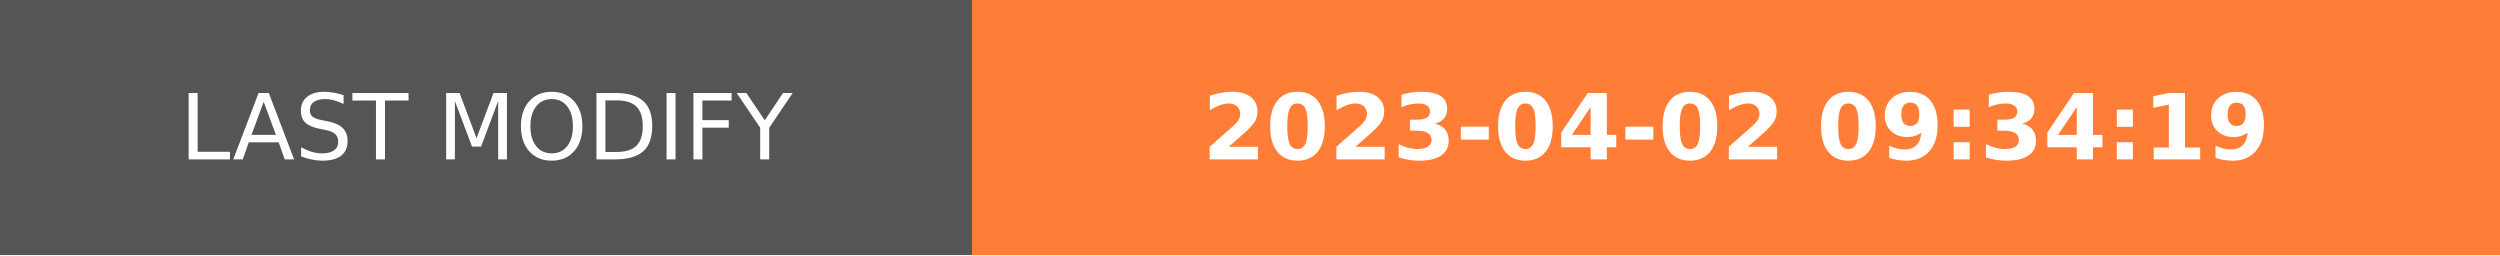
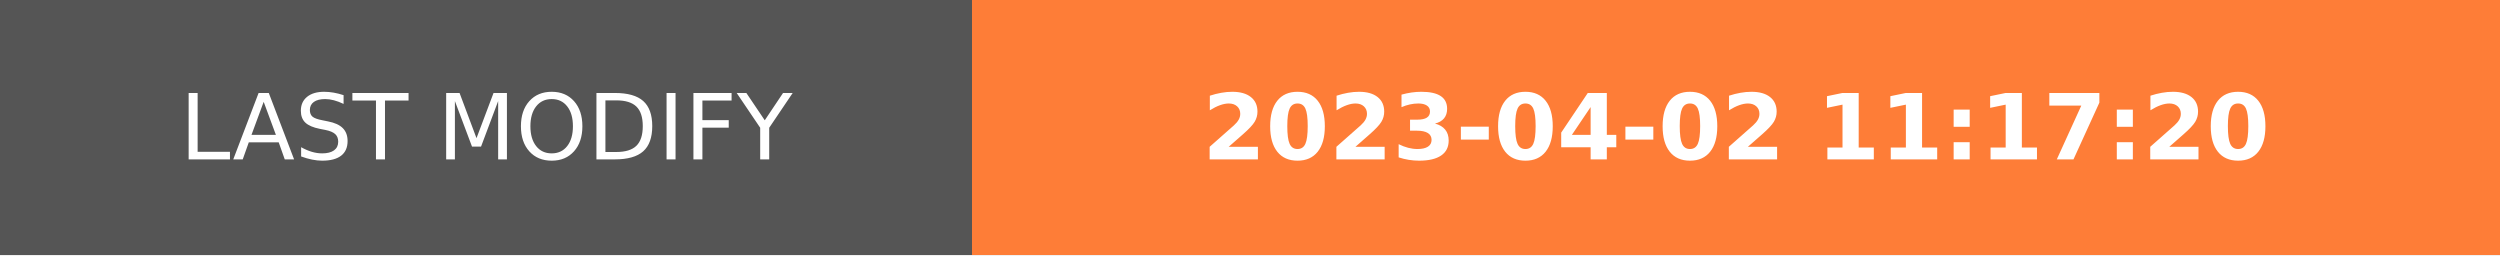
- <svg xmlns="http://www.w3.org/2000/svg" width="274.5" height="28" role="img" aria-label="LAST MODIFY: 2023-04-02 09:34:19">
+ <svg xmlns="http://www.w3.org/2000/svg" width="274.5" height="28" role="img" aria-label="LAST MODIFY: 2023-04-02 11:17:20">
  <g shape-rendering="crispEdges">
    <rect width="106.75" height="28" fill="#555" />
    <rect x="106.75" width="167.75" height="28" fill="#fe7d37" />
  </g>
  <g fill="#fff" text-anchor="middle" font-family="Verdana,Geneva,DejaVu Sans,sans-serif" text-rendering="geometricPrecision" font-size="100">
    <text transform="scale(.1)" x="533.75" y="175" textLength="827.5" fill="#fff">LAST MODIFY</text>
-     <text transform="scale(.1)" x="1906.25" y="175" textLength="1437.5" fill="#fff" font-weight="bold">2023-04-02 09:34:19</text>
+     <text transform="scale(.1)" x="1906.25" y="175" textLength="1437.5" fill="#fff" font-weight="bold">2023-04-02 11:17:20</text>
  </g>
</svg>
